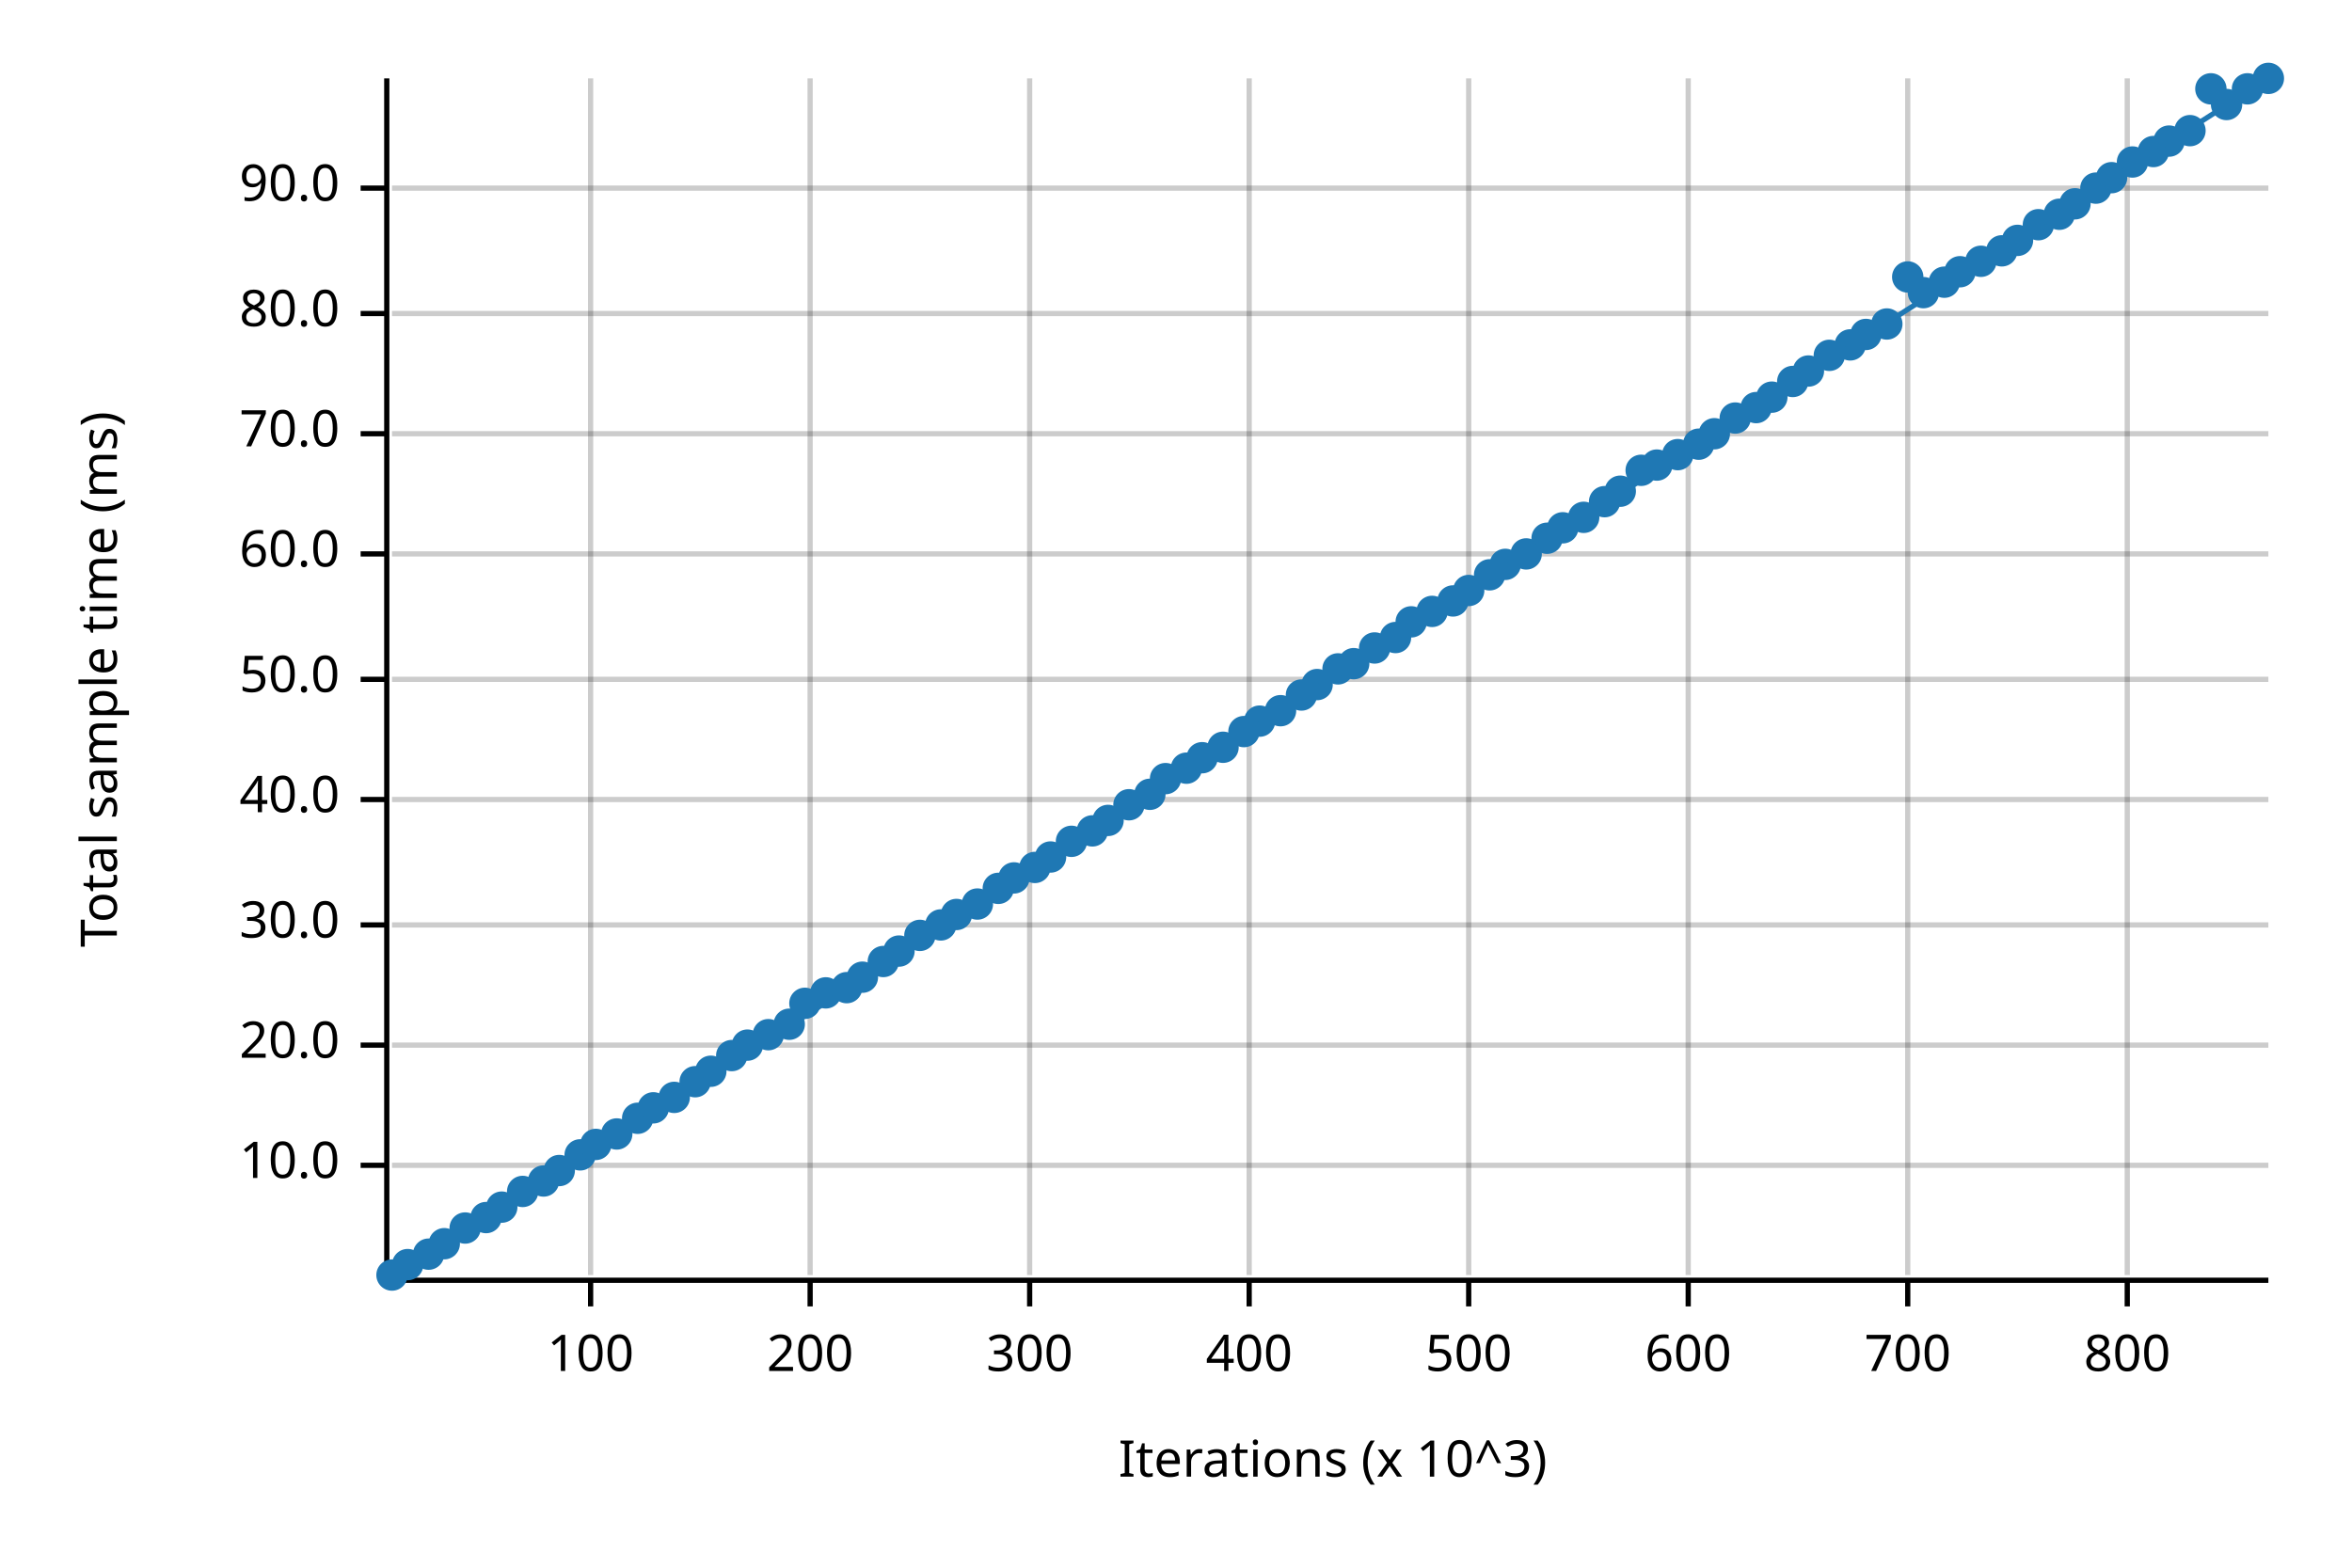
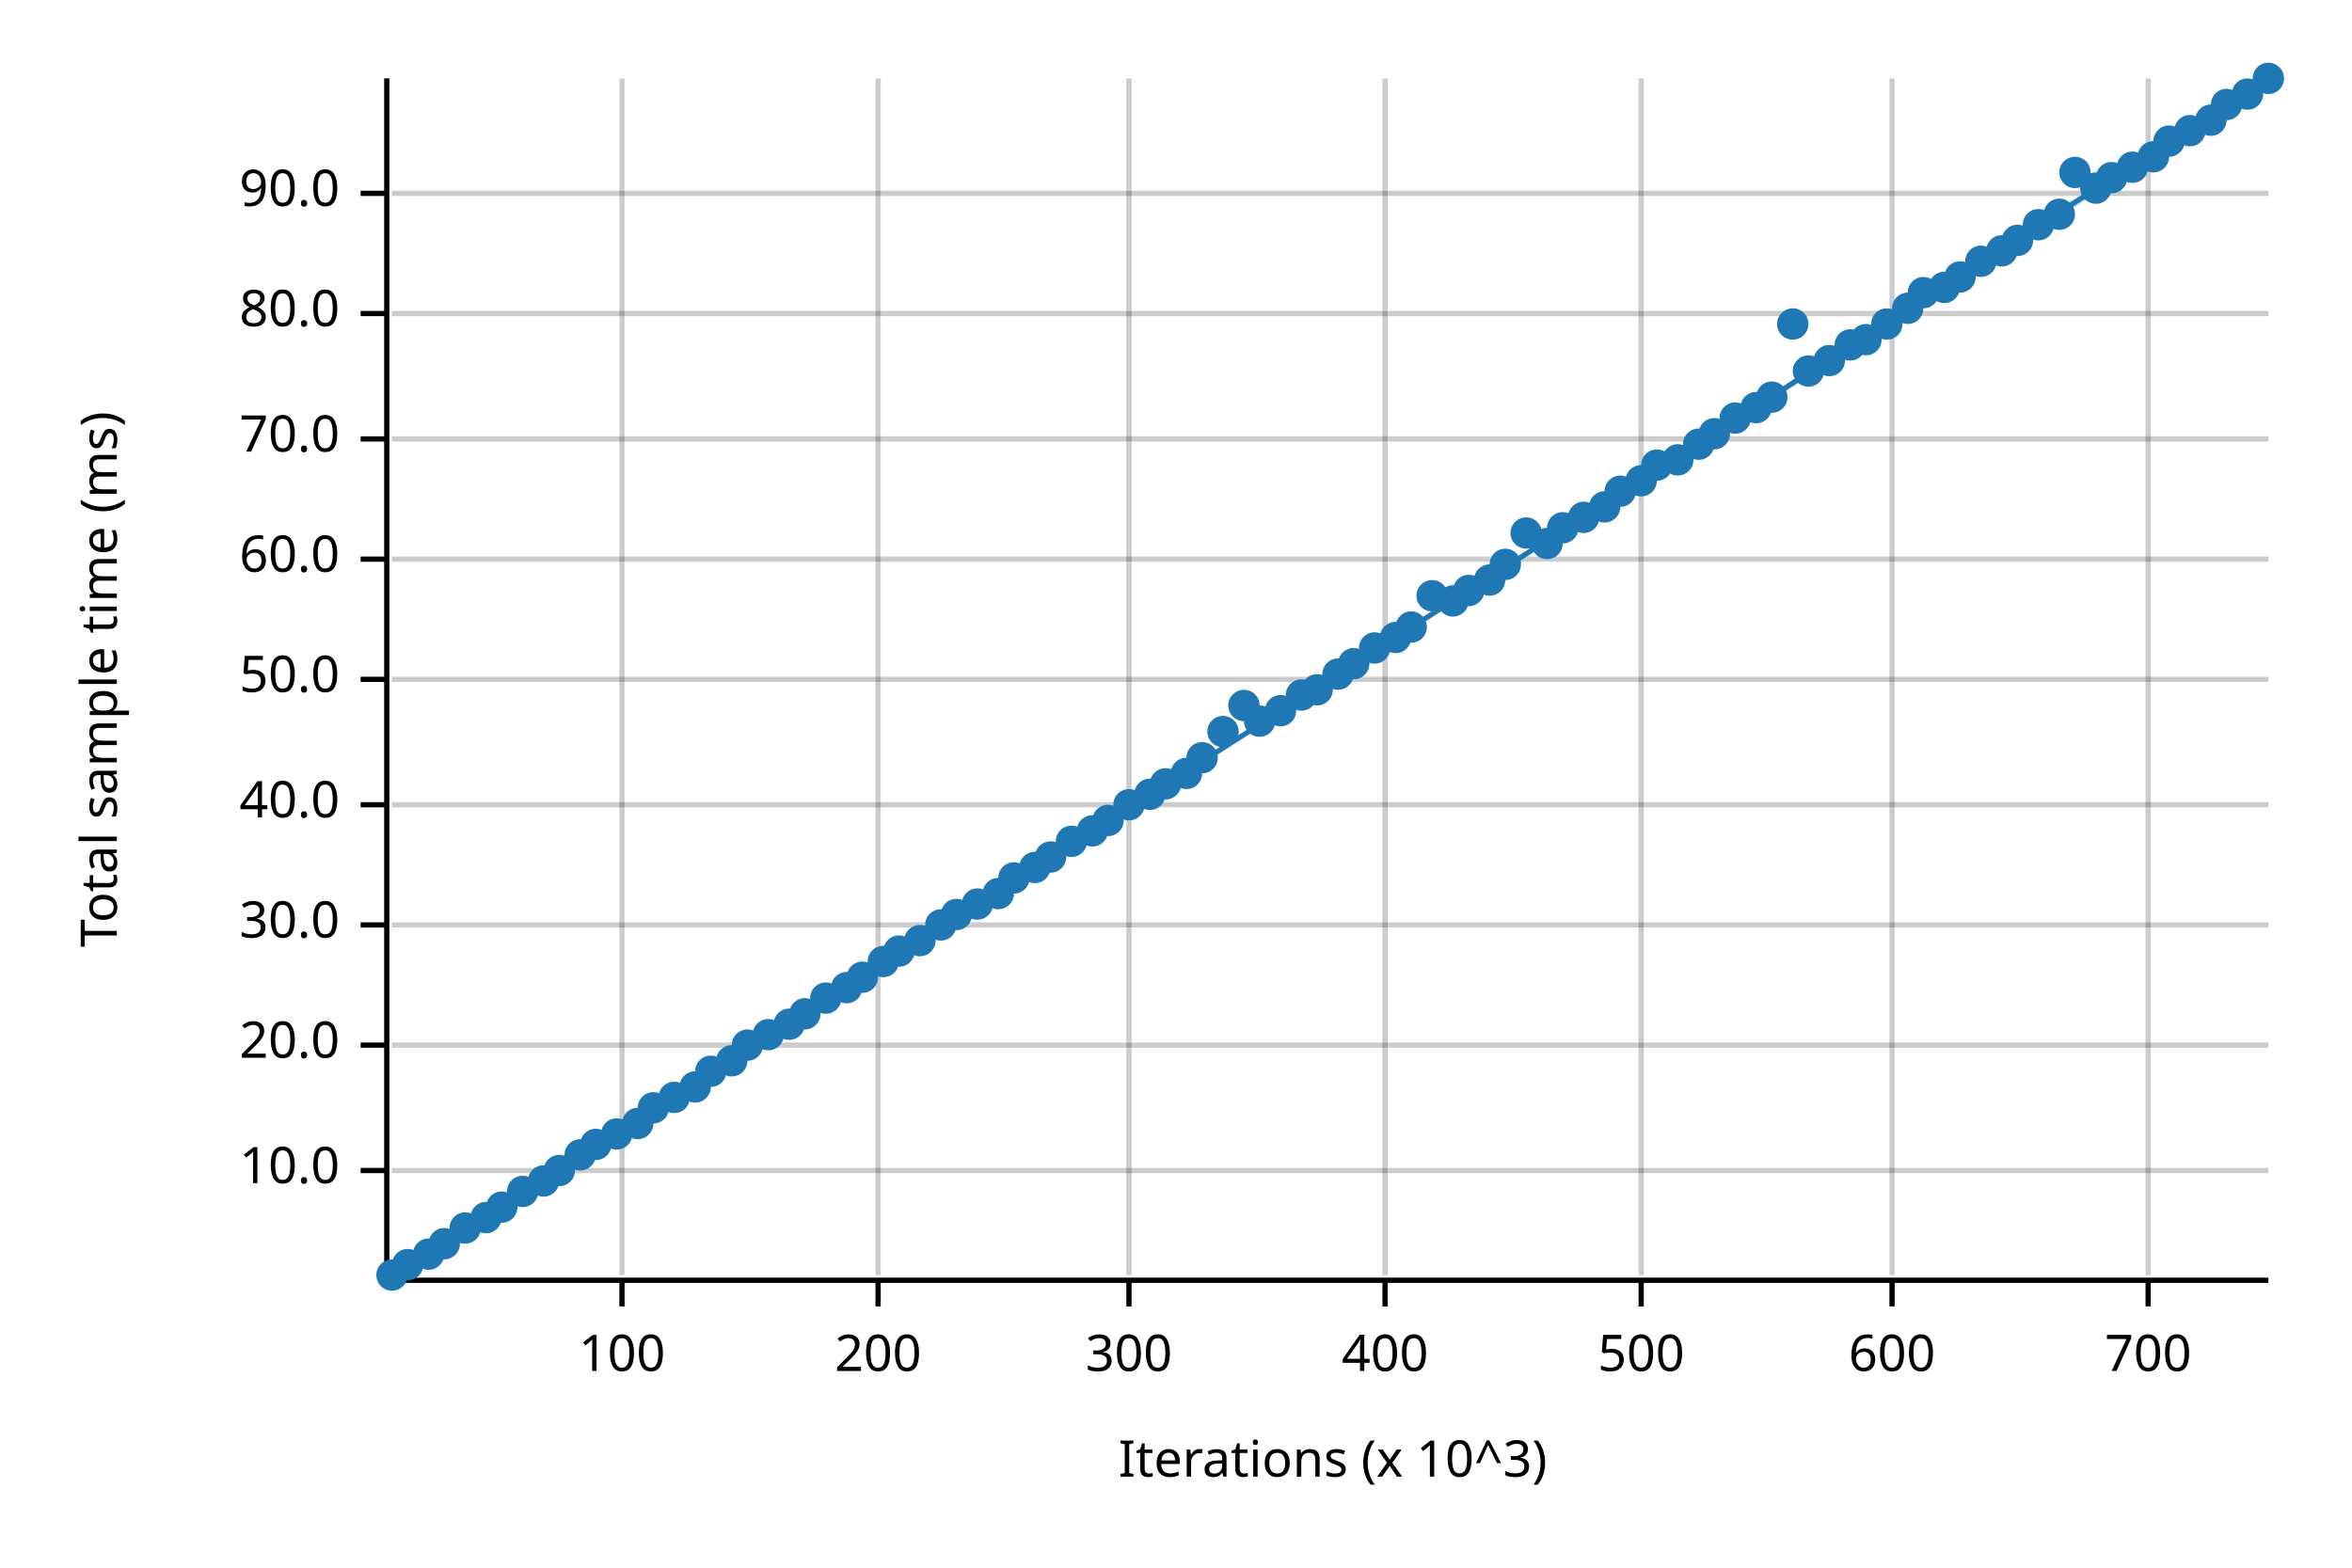
<svg xmlns="http://www.w3.org/2000/svg" width="450" height="300" viewBox="0 0 450 300">
  <text x="15" y="130" dy="0.76em" text-anchor="middle" font-family="sans-serif" font-size="9.677" opacity="1" fill="#000000" transform="rotate(270, 15, 130)">
Total sample time (ms)
</text>
  <text x="255" y="285" dy="-0.5ex" text-anchor="middle" font-family="sans-serif" font-size="9.677" opacity="1" fill="#000000">
Iterations (x 10^3)
</text>
-   <line opacity="0.2" stroke="#000000" stroke-width="1" x1="113" y1="244" x2="113" y2="15" />
-   <line opacity="0.2" stroke="#000000" stroke-width="1" x1="155" y1="244" x2="155" y2="15" />
-   <line opacity="0.2" stroke="#000000" stroke-width="1" x1="197" y1="244" x2="197" y2="15" />
-   <line opacity="0.2" stroke="#000000" stroke-width="1" x1="239" y1="244" x2="239" y2="15" />
-   <line opacity="0.2" stroke="#000000" stroke-width="1" x1="281" y1="244" x2="281" y2="15" />
-   <line opacity="0.2" stroke="#000000" stroke-width="1" x1="323" y1="244" x2="323" y2="15" />
-   <line opacity="0.2" stroke="#000000" stroke-width="1" x1="365" y1="244" x2="365" y2="15" />
-   <line opacity="0.2" stroke="#000000" stroke-width="1" x1="407" y1="244" x2="407" y2="15" />
-   <line opacity="0.2" stroke="#000000" stroke-width="1" x1="75" y1="223" x2="434" y2="223" />
+   <line opacity="0.2" stroke="#000000" stroke-width="1" x1="119" y1="244" x2="119" y2="15" />
+   <line opacity="0.2" stroke="#000000" stroke-width="1" x1="168" y1="244" x2="168" y2="15" />
+   <line opacity="0.2" stroke="#000000" stroke-width="1" x1="216" y1="244" x2="216" y2="15" />
+   <line opacity="0.2" stroke="#000000" stroke-width="1" x1="265" y1="244" x2="265" y2="15" />
+   <line opacity="0.2" stroke="#000000" stroke-width="1" x1="314" y1="244" x2="314" y2="15" />
+   <line opacity="0.2" stroke="#000000" stroke-width="1" x1="362" y1="244" x2="362" y2="15" />
+   <line opacity="0.2" stroke="#000000" stroke-width="1" x1="411" y1="244" x2="411" y2="15" />
+   <line opacity="0.2" stroke="#000000" stroke-width="1" x1="75" y1="224" x2="434" y2="224" />
  <line opacity="0.2" stroke="#000000" stroke-width="1" x1="75" y1="200" x2="434" y2="200" />
  <line opacity="0.2" stroke="#000000" stroke-width="1" x1="75" y1="177" x2="434" y2="177" />
-   <line opacity="0.2" stroke="#000000" stroke-width="1" x1="75" y1="153" x2="434" y2="153" />
+   <line opacity="0.2" stroke="#000000" stroke-width="1" x1="75" y1="154" x2="434" y2="154" />
  <line opacity="0.2" stroke="#000000" stroke-width="1" x1="75" y1="130" x2="434" y2="130" />
-   <line opacity="0.2" stroke="#000000" stroke-width="1" x1="75" y1="106" x2="434" y2="106" />
-   <line opacity="0.2" stroke="#000000" stroke-width="1" x1="75" y1="83" x2="434" y2="83" />
+   <line opacity="0.2" stroke="#000000" stroke-width="1" x1="75" y1="107" x2="434" y2="107" />
+   <line opacity="0.2" stroke="#000000" stroke-width="1" x1="75" y1="84" x2="434" y2="84" />
  <line opacity="0.2" stroke="#000000" stroke-width="1" x1="75" y1="60" x2="434" y2="60" />
-   <line opacity="0.2" stroke="#000000" stroke-width="1" x1="75" y1="36" x2="434" y2="36" />
+   <line opacity="0.2" stroke="#000000" stroke-width="1" x1="75" y1="37" x2="434" y2="37" />
  <polyline fill="none" opacity="1" stroke="#000000" stroke-width="1" points="74,15 74,244 " />
-   <text x="65" y="223" dy="0.5ex" text-anchor="end" font-family="sans-serif" font-size="9.677" opacity="1" fill="#000000">
+   <text x="65" y="224" dy="0.5ex" text-anchor="end" font-family="sans-serif" font-size="9.677" opacity="1" fill="#000000">
10.0
</text>
-   <polyline fill="none" opacity="1" stroke="#000000" stroke-width="1" points="69,223 74,223 " />
+   <polyline fill="none" opacity="1" stroke="#000000" stroke-width="1" points="69,224 74,224 " />
  <text x="65" y="200" dy="0.5ex" text-anchor="end" font-family="sans-serif" font-size="9.677" opacity="1" fill="#000000">
20.0
</text>
  <polyline fill="none" opacity="1" stroke="#000000" stroke-width="1" points="69,200 74,200 " />
  <text x="65" y="177" dy="0.5ex" text-anchor="end" font-family="sans-serif" font-size="9.677" opacity="1" fill="#000000">
30.0
</text>
  <polyline fill="none" opacity="1" stroke="#000000" stroke-width="1" points="69,177 74,177 " />
-   <text x="65" y="153" dy="0.5ex" text-anchor="end" font-family="sans-serif" font-size="9.677" opacity="1" fill="#000000">
+   <text x="65" y="154" dy="0.5ex" text-anchor="end" font-family="sans-serif" font-size="9.677" opacity="1" fill="#000000">
40.0
</text>
-   <polyline fill="none" opacity="1" stroke="#000000" stroke-width="1" points="69,153 74,153 " />
+   <polyline fill="none" opacity="1" stroke="#000000" stroke-width="1" points="69,154 74,154 " />
  <text x="65" y="130" dy="0.5ex" text-anchor="end" font-family="sans-serif" font-size="9.677" opacity="1" fill="#000000">
50.0
</text>
  <polyline fill="none" opacity="1" stroke="#000000" stroke-width="1" points="69,130 74,130 " />
-   <text x="65" y="106" dy="0.5ex" text-anchor="end" font-family="sans-serif" font-size="9.677" opacity="1" fill="#000000">
+   <text x="65" y="107" dy="0.5ex" text-anchor="end" font-family="sans-serif" font-size="9.677" opacity="1" fill="#000000">
60.0
</text>
-   <polyline fill="none" opacity="1" stroke="#000000" stroke-width="1" points="69,106 74,106 " />
-   <text x="65" y="83" dy="0.5ex" text-anchor="end" font-family="sans-serif" font-size="9.677" opacity="1" fill="#000000">
+   <polyline fill="none" opacity="1" stroke="#000000" stroke-width="1" points="69,107 74,107 " />
+   <text x="65" y="84" dy="0.5ex" text-anchor="end" font-family="sans-serif" font-size="9.677" opacity="1" fill="#000000">
70.0
</text>
-   <polyline fill="none" opacity="1" stroke="#000000" stroke-width="1" points="69,83 74,83 " />
+   <polyline fill="none" opacity="1" stroke="#000000" stroke-width="1" points="69,84 74,84 " />
  <text x="65" y="60" dy="0.5ex" text-anchor="end" font-family="sans-serif" font-size="9.677" opacity="1" fill="#000000">
80.0
</text>
  <polyline fill="none" opacity="1" stroke="#000000" stroke-width="1" points="69,60 74,60 " />
-   <text x="65" y="36" dy="0.5ex" text-anchor="end" font-family="sans-serif" font-size="9.677" opacity="1" fill="#000000">
+   <text x="65" y="37" dy="0.5ex" text-anchor="end" font-family="sans-serif" font-size="9.677" opacity="1" fill="#000000">
90.0
</text>
-   <polyline fill="none" opacity="1" stroke="#000000" stroke-width="1" points="69,36 74,36 " />
+   <polyline fill="none" opacity="1" stroke="#000000" stroke-width="1" points="69,37 74,37 " />
  <polyline fill="none" opacity="1" stroke="#000000" stroke-width="1" points="75,245 434,245 " />
-   <text x="113" y="255" dy="0.76em" text-anchor="middle" font-family="sans-serif" font-size="9.677" opacity="1" fill="#000000">
+   <text x="119" y="255" dy="0.76em" text-anchor="middle" font-family="sans-serif" font-size="9.677" opacity="1" fill="#000000">
100
</text>
-   <polyline fill="none" opacity="1" stroke="#000000" stroke-width="1" points="113,245 113,250 " />
-   <text x="155" y="255" dy="0.76em" text-anchor="middle" font-family="sans-serif" font-size="9.677" opacity="1" fill="#000000">
+   <polyline fill="none" opacity="1" stroke="#000000" stroke-width="1" points="119,245 119,250 " />
+   <text x="168" y="255" dy="0.76em" text-anchor="middle" font-family="sans-serif" font-size="9.677" opacity="1" fill="#000000">
200
</text>
-   <polyline fill="none" opacity="1" stroke="#000000" stroke-width="1" points="155,245 155,250 " />
-   <text x="197" y="255" dy="0.76em" text-anchor="middle" font-family="sans-serif" font-size="9.677" opacity="1" fill="#000000">
+   <polyline fill="none" opacity="1" stroke="#000000" stroke-width="1" points="168,245 168,250 " />
+   <text x="216" y="255" dy="0.76em" text-anchor="middle" font-family="sans-serif" font-size="9.677" opacity="1" fill="#000000">
300
</text>
-   <polyline fill="none" opacity="1" stroke="#000000" stroke-width="1" points="197,245 197,250 " />
-   <text x="239" y="255" dy="0.76em" text-anchor="middle" font-family="sans-serif" font-size="9.677" opacity="1" fill="#000000">
+   <polyline fill="none" opacity="1" stroke="#000000" stroke-width="1" points="216,245 216,250 " />
+   <text x="265" y="255" dy="0.76em" text-anchor="middle" font-family="sans-serif" font-size="9.677" opacity="1" fill="#000000">
400
</text>
-   <polyline fill="none" opacity="1" stroke="#000000" stroke-width="1" points="239,245 239,250 " />
-   <text x="281" y="255" dy="0.76em" text-anchor="middle" font-family="sans-serif" font-size="9.677" opacity="1" fill="#000000">
+   <polyline fill="none" opacity="1" stroke="#000000" stroke-width="1" points="265,245 265,250 " />
+   <text x="314" y="255" dy="0.76em" text-anchor="middle" font-family="sans-serif" font-size="9.677" opacity="1" fill="#000000">
500
</text>
-   <polyline fill="none" opacity="1" stroke="#000000" stroke-width="1" points="281,245 281,250 " />
-   <text x="323" y="255" dy="0.76em" text-anchor="middle" font-family="sans-serif" font-size="9.677" opacity="1" fill="#000000">
+   <polyline fill="none" opacity="1" stroke="#000000" stroke-width="1" points="314,245 314,250 " />
+   <text x="362" y="255" dy="0.76em" text-anchor="middle" font-family="sans-serif" font-size="9.677" opacity="1" fill="#000000">
600
</text>
-   <polyline fill="none" opacity="1" stroke="#000000" stroke-width="1" points="323,245 323,250 " />
-   <text x="365" y="255" dy="0.76em" text-anchor="middle" font-family="sans-serif" font-size="9.677" opacity="1" fill="#000000">
+   <polyline fill="none" opacity="1" stroke="#000000" stroke-width="1" points="362,245 362,250 " />
+   <text x="411" y="255" dy="0.76em" text-anchor="middle" font-family="sans-serif" font-size="9.677" opacity="1" fill="#000000">
700
</text>
-   <polyline fill="none" opacity="1" stroke="#000000" stroke-width="1" points="365,245 365,250 " />
-   <text x="407" y="255" dy="0.76em" text-anchor="middle" font-family="sans-serif" font-size="9.677" opacity="1" fill="#000000">
- 800
- </text>
-   <polyline fill="none" opacity="1" stroke="#000000" stroke-width="1" points="407,245 407,250 " />
+   <polyline fill="none" opacity="1" stroke="#000000" stroke-width="1" points="411,245 411,250 " />
  <circle cx="75" cy="244" r="3" opacity="1" fill="#1F78B4" stroke="none" stroke-width="1" />
  <circle cx="78" cy="242" r="3" opacity="1" fill="#1F78B4" stroke="none" stroke-width="1" />
  <circle cx="82" cy="240" r="3" opacity="1" fill="#1F78B4" stroke="none" stroke-width="1" />
  <circle cx="85" cy="238" r="3" opacity="1" fill="#1F78B4" stroke="none" stroke-width="1" />
  <circle cx="89" cy="235" r="3" opacity="1" fill="#1F78B4" stroke="none" stroke-width="1" />
  <circle cx="93" cy="233" r="3" opacity="1" fill="#1F78B4" stroke="none" stroke-width="1" />
  <circle cx="96" cy="231" r="3" opacity="1" fill="#1F78B4" stroke="none" stroke-width="1" />
  <circle cx="100" cy="228" r="3" opacity="1" fill="#1F78B4" stroke="none" stroke-width="1" />
  <circle cx="104" cy="226" r="3" opacity="1" fill="#1F78B4" stroke="none" stroke-width="1" />
  <circle cx="107" cy="224" r="3" opacity="1" fill="#1F78B4" stroke="none" stroke-width="1" />
  <circle cx="111" cy="221" r="3" opacity="1" fill="#1F78B4" stroke="none" stroke-width="1" />
  <circle cx="114" cy="219" r="3" opacity="1" fill="#1F78B4" stroke="none" stroke-width="1" />
  <circle cx="118" cy="217" r="3" opacity="1" fill="#1F78B4" stroke="none" stroke-width="1" />
-   <circle cx="122" cy="214" r="3" opacity="1" fill="#1F78B4" stroke="none" stroke-width="1" />
+   <circle cx="122" cy="215" r="3" opacity="1" fill="#1F78B4" stroke="none" stroke-width="1" />
  <circle cx="125" cy="212" r="3" opacity="1" fill="#1F78B4" stroke="none" stroke-width="1" />
  <circle cx="129" cy="210" r="3" opacity="1" fill="#1F78B4" stroke="none" stroke-width="1" />
-   <circle cx="133" cy="207" r="3" opacity="1" fill="#1F78B4" stroke="none" stroke-width="1" />
+   <circle cx="133" cy="208" r="3" opacity="1" fill="#1F78B4" stroke="none" stroke-width="1" />
  <circle cx="136" cy="205" r="3" opacity="1" fill="#1F78B4" stroke="none" stroke-width="1" />
-   <circle cx="140" cy="202" r="3" opacity="1" fill="#1F78B4" stroke="none" stroke-width="1" />
+   <circle cx="140" cy="203" r="3" opacity="1" fill="#1F78B4" stroke="none" stroke-width="1" />
  <circle cx="143" cy="200" r="3" opacity="1" fill="#1F78B4" stroke="none" stroke-width="1" />
  <circle cx="147" cy="198" r="3" opacity="1" fill="#1F78B4" stroke="none" stroke-width="1" />
  <circle cx="151" cy="196" r="3" opacity="1" fill="#1F78B4" stroke="none" stroke-width="1" />
-   <circle cx="154" cy="192" r="3" opacity="1" fill="#1F78B4" stroke="none" stroke-width="1" />
-   <circle cx="158" cy="190" r="3" opacity="1" fill="#1F78B4" stroke="none" stroke-width="1" />
+   <circle cx="154" cy="194" r="3" opacity="1" fill="#1F78B4" stroke="none" stroke-width="1" />
+   <circle cx="158" cy="191" r="3" opacity="1" fill="#1F78B4" stroke="none" stroke-width="1" />
  <circle cx="162" cy="189" r="3" opacity="1" fill="#1F78B4" stroke="none" stroke-width="1" />
  <circle cx="165" cy="187" r="3" opacity="1" fill="#1F78B4" stroke="none" stroke-width="1" />
  <circle cx="169" cy="184" r="3" opacity="1" fill="#1F78B4" stroke="none" stroke-width="1" />
  <circle cx="172" cy="182" r="3" opacity="1" fill="#1F78B4" stroke="none" stroke-width="1" />
-   <circle cx="176" cy="179" r="3" opacity="1" fill="#1F78B4" stroke="none" stroke-width="1" />
+   <circle cx="176" cy="180" r="3" opacity="1" fill="#1F78B4" stroke="none" stroke-width="1" />
  <circle cx="180" cy="177" r="3" opacity="1" fill="#1F78B4" stroke="none" stroke-width="1" />
  <circle cx="183" cy="175" r="3" opacity="1" fill="#1F78B4" stroke="none" stroke-width="1" />
  <circle cx="187" cy="173" r="3" opacity="1" fill="#1F78B4" stroke="none" stroke-width="1" />
-   <circle cx="191" cy="170" r="3" opacity="1" fill="#1F78B4" stroke="none" stroke-width="1" />
+   <circle cx="191" cy="171" r="3" opacity="1" fill="#1F78B4" stroke="none" stroke-width="1" />
  <circle cx="194" cy="168" r="3" opacity="1" fill="#1F78B4" stroke="none" stroke-width="1" />
  <circle cx="198" cy="166" r="3" opacity="1" fill="#1F78B4" stroke="none" stroke-width="1" />
  <circle cx="201" cy="164" r="3" opacity="1" fill="#1F78B4" stroke="none" stroke-width="1" />
  <circle cx="205" cy="161" r="3" opacity="1" fill="#1F78B4" stroke="none" stroke-width="1" />
  <circle cx="209" cy="159" r="3" opacity="1" fill="#1F78B4" stroke="none" stroke-width="1" />
  <circle cx="212" cy="157" r="3" opacity="1" fill="#1F78B4" stroke="none" stroke-width="1" />
  <circle cx="216" cy="154" r="3" opacity="1" fill="#1F78B4" stroke="none" stroke-width="1" />
  <circle cx="220" cy="152" r="3" opacity="1" fill="#1F78B4" stroke="none" stroke-width="1" />
-   <circle cx="223" cy="149" r="3" opacity="1" fill="#1F78B4" stroke="none" stroke-width="1" />
-   <circle cx="227" cy="147" r="3" opacity="1" fill="#1F78B4" stroke="none" stroke-width="1" />
+   <circle cx="223" cy="150" r="3" opacity="1" fill="#1F78B4" stroke="none" stroke-width="1" />
+   <circle cx="227" cy="148" r="3" opacity="1" fill="#1F78B4" stroke="none" stroke-width="1" />
  <circle cx="230" cy="145" r="3" opacity="1" fill="#1F78B4" stroke="none" stroke-width="1" />
-   <circle cx="234" cy="143" r="3" opacity="1" fill="#1F78B4" stroke="none" stroke-width="1" />
-   <circle cx="238" cy="140" r="3" opacity="1" fill="#1F78B4" stroke="none" stroke-width="1" />
+   <circle cx="234" cy="140" r="3" opacity="1" fill="#1F78B4" stroke="none" stroke-width="1" />
+   <circle cx="238" cy="135" r="3" opacity="1" fill="#1F78B4" stroke="none" stroke-width="1" />
  <circle cx="241" cy="138" r="3" opacity="1" fill="#1F78B4" stroke="none" stroke-width="1" />
  <circle cx="245" cy="136" r="3" opacity="1" fill="#1F78B4" stroke="none" stroke-width="1" />
  <circle cx="249" cy="133" r="3" opacity="1" fill="#1F78B4" stroke="none" stroke-width="1" />
-   <circle cx="252" cy="131" r="3" opacity="1" fill="#1F78B4" stroke="none" stroke-width="1" />
-   <circle cx="256" cy="128" r="3" opacity="1" fill="#1F78B4" stroke="none" stroke-width="1" />
+   <circle cx="252" cy="132" r="3" opacity="1" fill="#1F78B4" stroke="none" stroke-width="1" />
+   <circle cx="256" cy="129" r="3" opacity="1" fill="#1F78B4" stroke="none" stroke-width="1" />
  <circle cx="259" cy="127" r="3" opacity="1" fill="#1F78B4" stroke="none" stroke-width="1" />
  <circle cx="263" cy="124" r="3" opacity="1" fill="#1F78B4" stroke="none" stroke-width="1" />
  <circle cx="267" cy="122" r="3" opacity="1" fill="#1F78B4" stroke="none" stroke-width="1" />
-   <circle cx="270" cy="119" r="3" opacity="1" fill="#1F78B4" stroke="none" stroke-width="1" />
-   <circle cx="274" cy="117" r="3" opacity="1" fill="#1F78B4" stroke="none" stroke-width="1" />
+   <circle cx="270" cy="120" r="3" opacity="1" fill="#1F78B4" stroke="none" stroke-width="1" />
+   <circle cx="274" cy="114" r="3" opacity="1" fill="#1F78B4" stroke="none" stroke-width="1" />
  <circle cx="278" cy="115" r="3" opacity="1" fill="#1F78B4" stroke="none" stroke-width="1" />
  <circle cx="281" cy="113" r="3" opacity="1" fill="#1F78B4" stroke="none" stroke-width="1" />
-   <circle cx="285" cy="110" r="3" opacity="1" fill="#1F78B4" stroke="none" stroke-width="1" />
+   <circle cx="285" cy="111" r="3" opacity="1" fill="#1F78B4" stroke="none" stroke-width="1" />
  <circle cx="288" cy="108" r="3" opacity="1" fill="#1F78B4" stroke="none" stroke-width="1" />
-   <circle cx="292" cy="106" r="3" opacity="1" fill="#1F78B4" stroke="none" stroke-width="1" />
-   <circle cx="296" cy="103" r="3" opacity="1" fill="#1F78B4" stroke="none" stroke-width="1" />
+   <circle cx="292" cy="102" r="3" opacity="1" fill="#1F78B4" stroke="none" stroke-width="1" />
+   <circle cx="296" cy="104" r="3" opacity="1" fill="#1F78B4" stroke="none" stroke-width="1" />
  <circle cx="299" cy="101" r="3" opacity="1" fill="#1F78B4" stroke="none" stroke-width="1" />
  <circle cx="303" cy="99" r="3" opacity="1" fill="#1F78B4" stroke="none" stroke-width="1" />
-   <circle cx="307" cy="96" r="3" opacity="1" fill="#1F78B4" stroke="none" stroke-width="1" />
+   <circle cx="307" cy="97" r="3" opacity="1" fill="#1F78B4" stroke="none" stroke-width="1" />
  <circle cx="310" cy="94" r="3" opacity="1" fill="#1F78B4" stroke="none" stroke-width="1" />
-   <circle cx="314" cy="90" r="3" opacity="1" fill="#1F78B4" stroke="none" stroke-width="1" />
+   <circle cx="314" cy="92" r="3" opacity="1" fill="#1F78B4" stroke="none" stroke-width="1" />
  <circle cx="317" cy="89" r="3" opacity="1" fill="#1F78B4" stroke="none" stroke-width="1" />
-   <circle cx="321" cy="87" r="3" opacity="1" fill="#1F78B4" stroke="none" stroke-width="1" />
+   <circle cx="321" cy="88" r="3" opacity="1" fill="#1F78B4" stroke="none" stroke-width="1" />
  <circle cx="325" cy="85" r="3" opacity="1" fill="#1F78B4" stroke="none" stroke-width="1" />
  <circle cx="328" cy="83" r="3" opacity="1" fill="#1F78B4" stroke="none" stroke-width="1" />
  <circle cx="332" cy="80" r="3" opacity="1" fill="#1F78B4" stroke="none" stroke-width="1" />
  <circle cx="336" cy="78" r="3" opacity="1" fill="#1F78B4" stroke="none" stroke-width="1" />
  <circle cx="339" cy="76" r="3" opacity="1" fill="#1F78B4" stroke="none" stroke-width="1" />
-   <circle cx="343" cy="73" r="3" opacity="1" fill="#1F78B4" stroke="none" stroke-width="1" />
+   <circle cx="343" cy="62" r="3" opacity="1" fill="#1F78B4" stroke="none" stroke-width="1" />
  <circle cx="346" cy="71" r="3" opacity="1" fill="#1F78B4" stroke="none" stroke-width="1" />
-   <circle cx="350" cy="68" r="3" opacity="1" fill="#1F78B4" stroke="none" stroke-width="1" />
+   <circle cx="350" cy="69" r="3" opacity="1" fill="#1F78B4" stroke="none" stroke-width="1" />
  <circle cx="354" cy="66" r="3" opacity="1" fill="#1F78B4" stroke="none" stroke-width="1" />
-   <circle cx="357" cy="64" r="3" opacity="1" fill="#1F78B4" stroke="none" stroke-width="1" />
+   <circle cx="357" cy="65" r="3" opacity="1" fill="#1F78B4" stroke="none" stroke-width="1" />
  <circle cx="361" cy="62" r="3" opacity="1" fill="#1F78B4" stroke="none" stroke-width="1" />
-   <circle cx="365" cy="53" r="3" opacity="1" fill="#1F78B4" stroke="none" stroke-width="1" />
+   <circle cx="365" cy="59" r="3" opacity="1" fill="#1F78B4" stroke="none" stroke-width="1" />
  <circle cx="368" cy="56" r="3" opacity="1" fill="#1F78B4" stroke="none" stroke-width="1" />
-   <circle cx="372" cy="54" r="3" opacity="1" fill="#1F78B4" stroke="none" stroke-width="1" />
-   <circle cx="375" cy="52" r="3" opacity="1" fill="#1F78B4" stroke="none" stroke-width="1" />
+   <circle cx="372" cy="55" r="3" opacity="1" fill="#1F78B4" stroke="none" stroke-width="1" />
+   <circle cx="375" cy="53" r="3" opacity="1" fill="#1F78B4" stroke="none" stroke-width="1" />
  <circle cx="379" cy="50" r="3" opacity="1" fill="#1F78B4" stroke="none" stroke-width="1" />
  <circle cx="383" cy="48" r="3" opacity="1" fill="#1F78B4" stroke="none" stroke-width="1" />
  <circle cx="386" cy="46" r="3" opacity="1" fill="#1F78B4" stroke="none" stroke-width="1" />
  <circle cx="390" cy="43" r="3" opacity="1" fill="#1F78B4" stroke="none" stroke-width="1" />
  <circle cx="394" cy="41" r="3" opacity="1" fill="#1F78B4" stroke="none" stroke-width="1" />
-   <circle cx="397" cy="39" r="3" opacity="1" fill="#1F78B4" stroke="none" stroke-width="1" />
+   <circle cx="397" cy="33" r="3" opacity="1" fill="#1F78B4" stroke="none" stroke-width="1" />
  <circle cx="401" cy="36" r="3" opacity="1" fill="#1F78B4" stroke="none" stroke-width="1" />
  <circle cx="404" cy="34" r="3" opacity="1" fill="#1F78B4" stroke="none" stroke-width="1" />
-   <circle cx="408" cy="31" r="3" opacity="1" fill="#1F78B4" stroke="none" stroke-width="1" />
-   <circle cx="412" cy="29" r="3" opacity="1" fill="#1F78B4" stroke="none" stroke-width="1" />
+   <circle cx="408" cy="32" r="3" opacity="1" fill="#1F78B4" stroke="none" stroke-width="1" />
+   <circle cx="412" cy="30" r="3" opacity="1" fill="#1F78B4" stroke="none" stroke-width="1" />
  <circle cx="415" cy="27" r="3" opacity="1" fill="#1F78B4" stroke="none" stroke-width="1" />
  <circle cx="419" cy="25" r="3" opacity="1" fill="#1F78B4" stroke="none" stroke-width="1" />
-   <circle cx="423" cy="17" r="3" opacity="1" fill="#1F78B4" stroke="none" stroke-width="1" />
+   <circle cx="423" cy="23" r="3" opacity="1" fill="#1F78B4" stroke="none" stroke-width="1" />
  <circle cx="426" cy="20" r="3" opacity="1" fill="#1F78B4" stroke="none" stroke-width="1" />
-   <circle cx="430" cy="17" r="3" opacity="1" fill="#1F78B4" stroke="none" stroke-width="1" />
+   <circle cx="430" cy="18" r="3" opacity="1" fill="#1F78B4" stroke="none" stroke-width="1" />
  <circle cx="434" cy="15" r="3" opacity="1" fill="#1F78B4" stroke="none" stroke-width="1" />
  <polyline fill="none" opacity="1" stroke="#1F78B4" stroke-width="1" points="75,245 434,15 " />
-   <polygon opacity="0.25" fill="#1F78B4" points="75,245 434,15 434,15 " />
+   <polygon opacity="0.25" fill="#1F78B4" points="75,245 434,16 434,15 " />
</svg>
